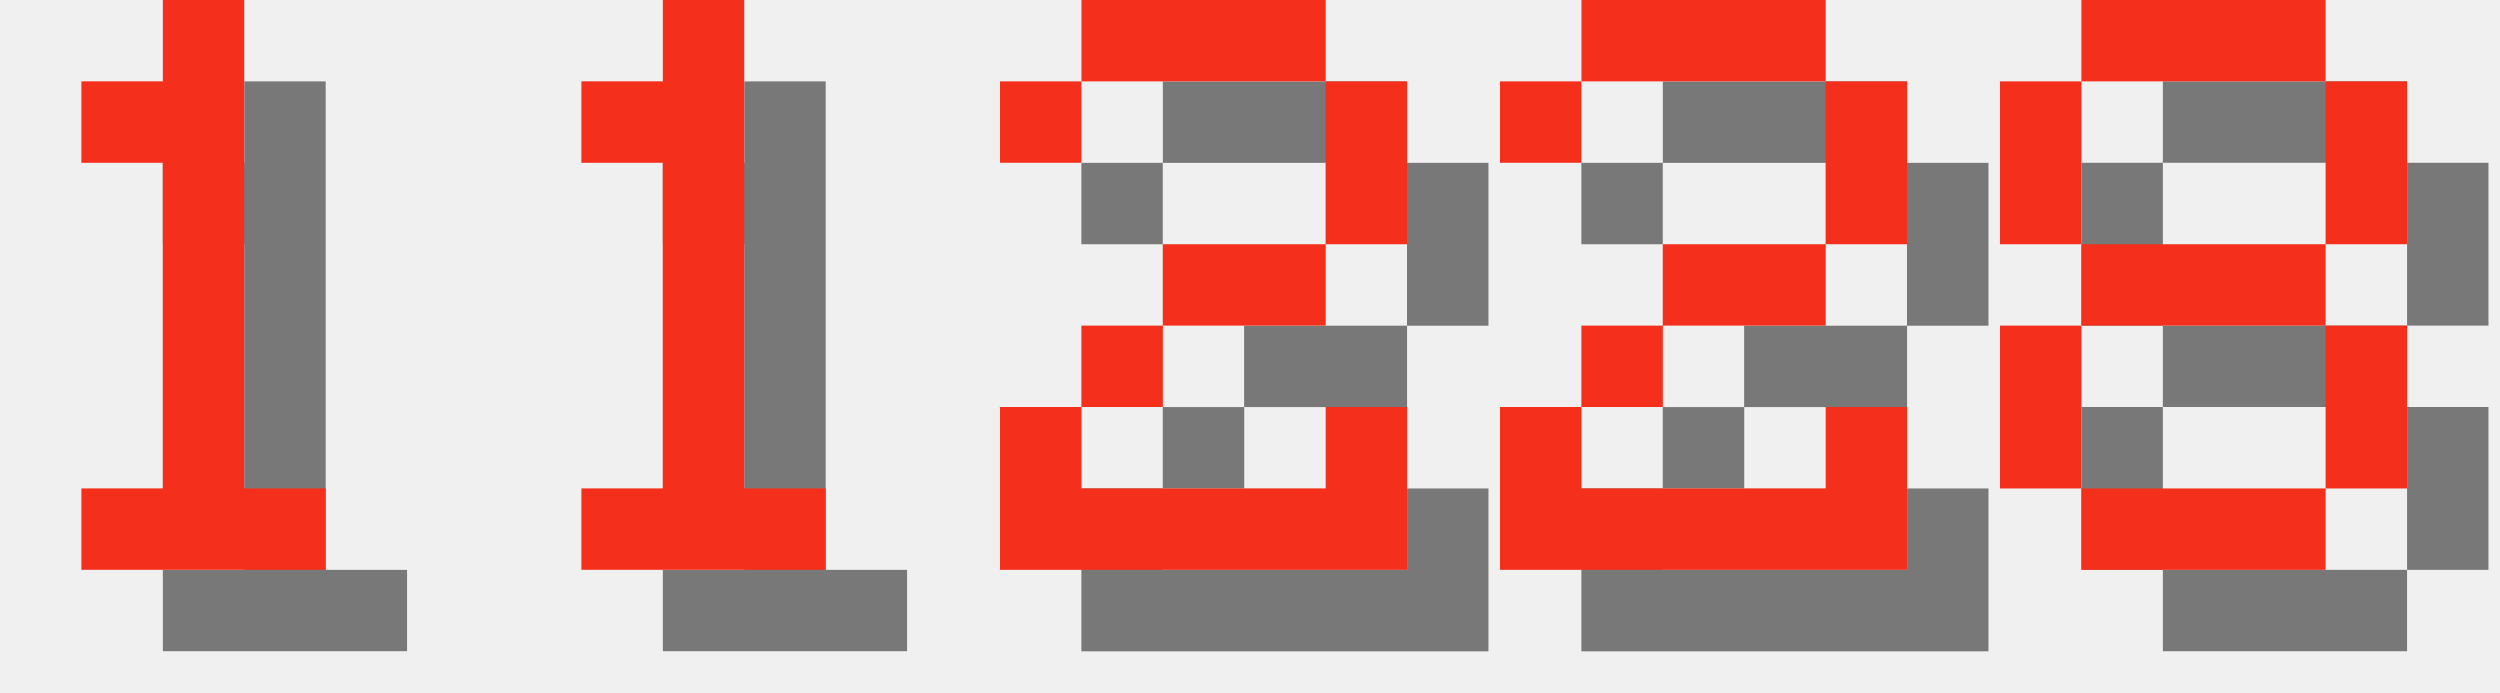
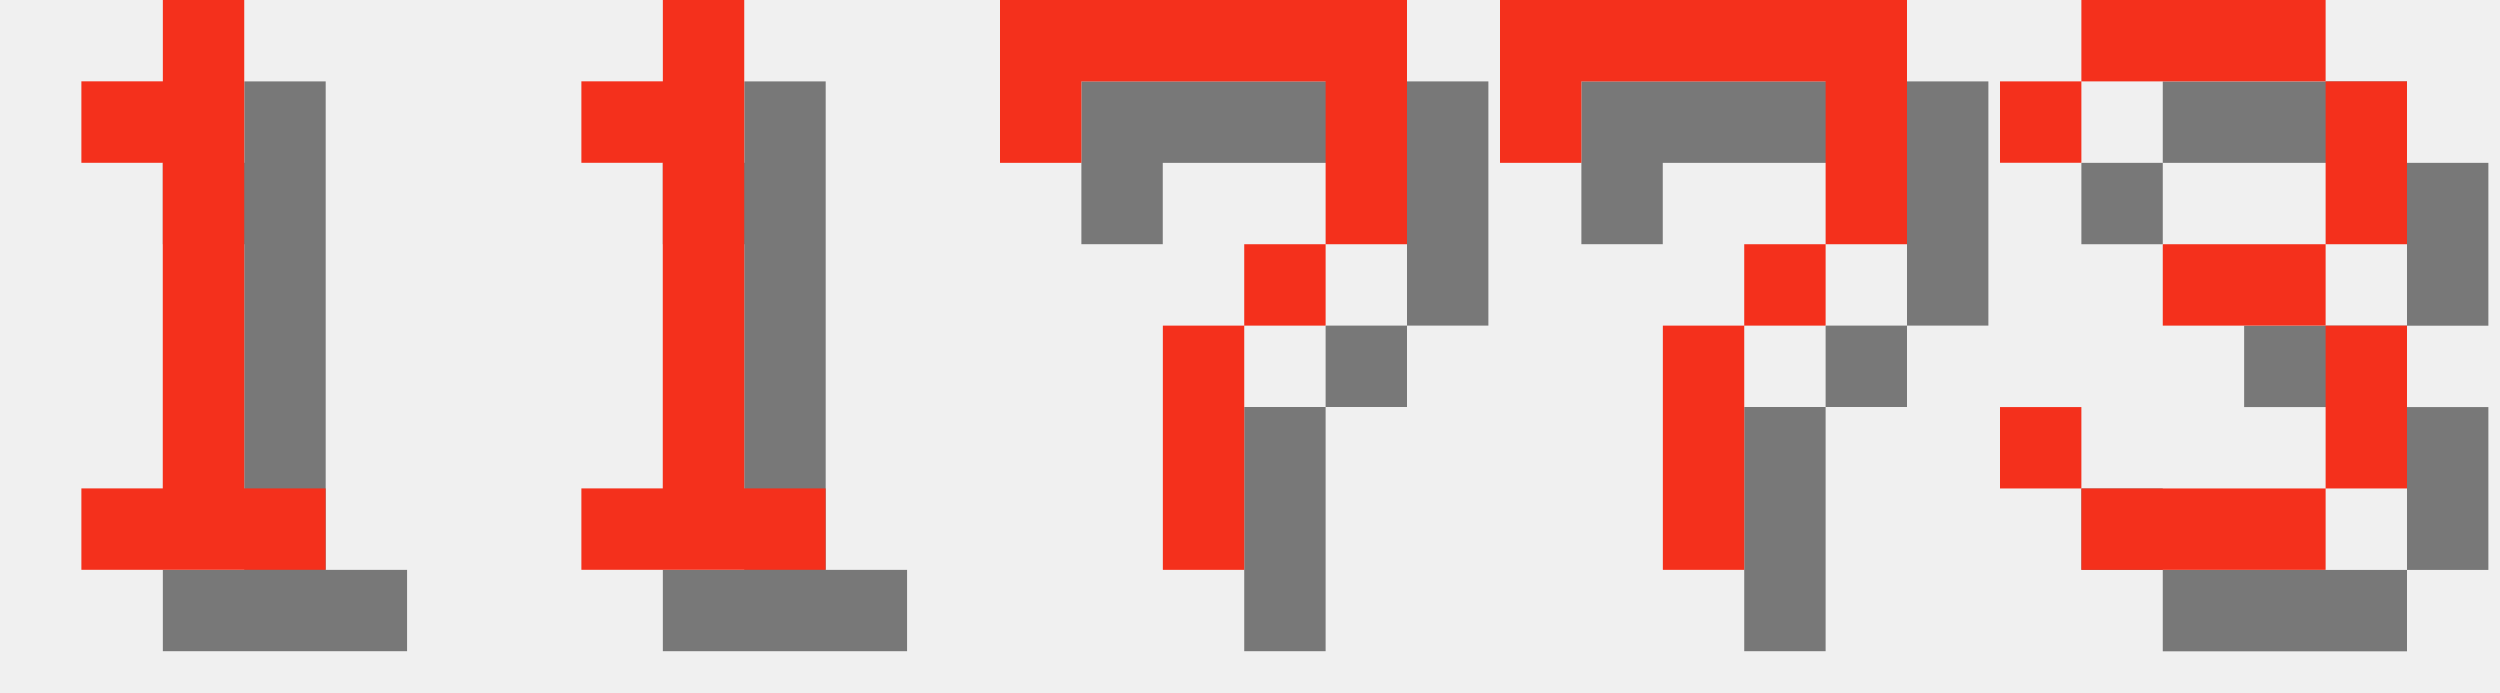
<svg xmlns="http://www.w3.org/2000/svg" version="1.1" width="130.0" height="36">
  <style>
        .text-foreground {
            fill: #F4301C;
        }
        .text-shadow {
            fill: #000000;
            fill-opacity: 0.5;
        }
    </style>
  <g class="digit" id="digit_1" transform="translate(0.0, 0), scale(4)">
    <path id="digit_1_shadow" class="text-shadow" d="m2.117 2.117v1.058h1.058v4.233h-1.058v1.058h3.175v-1.058h-1.058v-6.35h-1.058v1.058h-1.058z" fill-opacity=".5" style="paint-order:stroke fill markers" />
    <path id="digit_1_fg" class="text-foreground" d="m1.058 1.058v1.058h1.058v4.233h-1.058v1.058h3.175v-1.058h-1.058v-6.35h-1.058v1.058h-1.058z" fill="#fff" style="paint-order:stroke fill markers" />
  </g>
  <g class="digit" id="digit_1" transform="translate(26.0, 0), scale(4)">
    <path id="digit_1_shadow" class="text-shadow" d="m2.117 2.117v1.058h1.058v4.233h-1.058v1.058h3.175v-1.058h-1.058v-6.35h-1.058v1.058h-1.058z" fill-opacity=".5" style="paint-order:stroke fill markers" />
    <path id="digit_1_fg" class="text-foreground" d="m1.058 1.058v1.058h1.058v4.233h-1.058v1.058h3.175v-1.058h-1.058v-6.35h-1.058v1.058h-1.058z" fill="#fff" style="paint-order:stroke fill markers" />
  </g>
-   <g class="digit" id="digit_2" transform="translate(52.0, 0), scale(4)">
-     <path id="digit_2_shadow" class="text-shadow" d="m1.058 2.117v1.058h1.058v-1.058h3.175v2.117h-2.117v1.058h-1.058v1.058h-1.058v2.117h5.292v-2.117h-1.058v1.058h-3.175v-1.058h1.058v-1.058h2.117v-1.058h1.058v-2.117h-1.058v-1.058h-3.175v1.058h-1.058z" fill-opacity=".5" style="paint-order:stroke fill markers" />
-     <path id="digit_2_fg" class="text-foreground" d="m0 1.058v1.058h1.058v-1.058h3.175v2.117h-2.117v1.058h-1.058v1.058h-1.058v2.117h5.292v-2.117h-1.058v1.058h-3.175v-1.058h1.058v-1.058h2.117v-1.058h1.058v-2.117h-1.058v-1.058h-3.175v1.058h-1.058z" fill="#fff" style="paint-order:stroke fill markers" />
+   <g class="digit" id="digit_7" transform="translate(52.0, 0), scale(4)">
+     <path id="digit_7_shadow" class="text-shadow" d="m1.058 1.058 2e-6 2.117h1.058v-1.058h3.175v1.058l2e-7 1.058h-1.058v1.058h-1.058l4e-7 3.175 1.058 1e-7v-3.175h1.058v-1.058h1.058l5e-7 -1.058v-2.117z" fill-opacity=".5" style="paint-order:stroke fill markers" />
+     <path id="digit_7_fg" class="text-foreground" d="m0 0 2e-6 2.117h1.058v-1.058h3.175v1.058l2e-7 1.058h-1.058v1.058h-1.058l4e-7 3.175 1.058 1e-7v-3.175h1.058v-1.058h1.058l5e-7 -1.058v-2.117z" fill="#fff" style="paint-order:stroke fill markers" />
  </g>
-   <g class="digit" id="digit_2" transform="translate(78.0, 0), scale(4)">
-     <path id="digit_2_shadow" class="text-shadow" d="m1.058 2.117v1.058h1.058v-1.058h3.175v2.117h-2.117v1.058h-1.058v1.058h-1.058v2.117h5.292v-2.117h-1.058v1.058h-3.175v-1.058h1.058v-1.058h2.117v-1.058h1.058v-2.117h-1.058v-1.058h-3.175v1.058h-1.058z" fill-opacity=".5" style="paint-order:stroke fill markers" />
-     <path id="digit_2_fg" class="text-foreground" d="m0 1.058v1.058h1.058v-1.058h3.175v2.117h-2.117v1.058h-1.058v1.058h-1.058v2.117h5.292v-2.117h-1.058v1.058h-3.175v-1.058h1.058v-1.058h2.117v-1.058h1.058v-2.117h-1.058v-1.058h-3.175v1.058h-1.058z" fill="#fff" style="paint-order:stroke fill markers" />
+   <g class="digit" id="digit_7" transform="translate(78.0, 0), scale(4)">
+     <path id="digit_7_shadow" class="text-shadow" d="m1.058 1.058 2e-6 2.117h1.058v-1.058h3.175v1.058l2e-7 1.058h-1.058v1.058h-1.058l4e-7 3.175 1.058 1e-7v-3.175h1.058v-1.058h1.058l5e-7 -1.058v-2.117z" fill-opacity=".5" style="paint-order:stroke fill markers" />
+     <path id="digit_7_fg" class="text-foreground" d="m0 0 2e-6 2.117h1.058v-1.058h3.175v1.058l2e-7 1.058h-1.058v1.058h-1.058l4e-7 3.175 1.058 1e-7v-3.175h1.058v-1.058h1.058l5e-7 -1.058v-2.117z" fill="#fff" style="paint-order:stroke fill markers" />
  </g>
-   <g class="digit" id="digit_8" transform="translate(104.0, 0), scale(4)">
-     <path id="digit_8_shadow" class="text-shadow" d="m2.117 1.058v1.058h3.175v-1.058h-3.175zm3.175 1.058v2.117h1.058v-2.117h-1.058zm0 2.117h-3.175v1.058h3.175v-1.058zm0 1.058v2.117h1.058v-2.117h-1.058zm0 2.117h-3.175v1.058h3.175v-1.058zm-3.175 0v-2.117h-1.058v2.117h1.058zm0-3.175v-2.117h-1.058v2.117h1.058z" fill-opacity=".5" style="paint-order:stroke fill markers" />
-     <path id="digit_8_fg" class="text-foreground" d="m1.058 0v1.058h3.175v-1.058h-3.175zm3.175 1.058v2.117h1.058v-2.117h-1.058zm0 2.117h-3.175v1.058h3.175v-1.058zm0 1.058v2.117h1.058v-2.117h-1.058zm0 2.117h-3.175v1.058h3.175v-1.058zm-3.175 0v-2.117h-1.058v2.117h1.058zm0-3.175v-2.117h-1.058v2.117h1.058z" fill="#fff" style="paint-order:stroke fill markers" />
+   <g class="digit" id="digit_3" transform="translate(104.0, 0), scale(4)">
+     <path id="digit_3_shadow" class="text-shadow" d="m1.058 2.117v1.058h1.058v-1.058h3.175v2.117h-2.117v1.058h2.117v2.117h-3.175v-1.058h-1.058v1.058h1.058v1.058h3.175v-1.058h1.058v-2.117h-1.058v-1.058h1.058v-2.117h-1.058v-1.058h-3.175v1.058h-1.058z" fill-opacity=".5" style="paint-order:stroke fill markers" />
+     <path id="digit_3_fg" class="text-foreground" d="m0 1.058v1.058h1.058v-1.058h3.175v2.117h-2.117v1.058h2.117v2.117h-3.175v-1.058h-1.058v1.058h1.058v1.058h3.175v-1.058h1.058v-2.117h-1.058v-1.058h1.058v-2.117h-1.058v-1.058h-3.175v1.058h-1.058z" fill="#fff" style="paint-order:stroke fill markers" />
  </g>
</svg>
